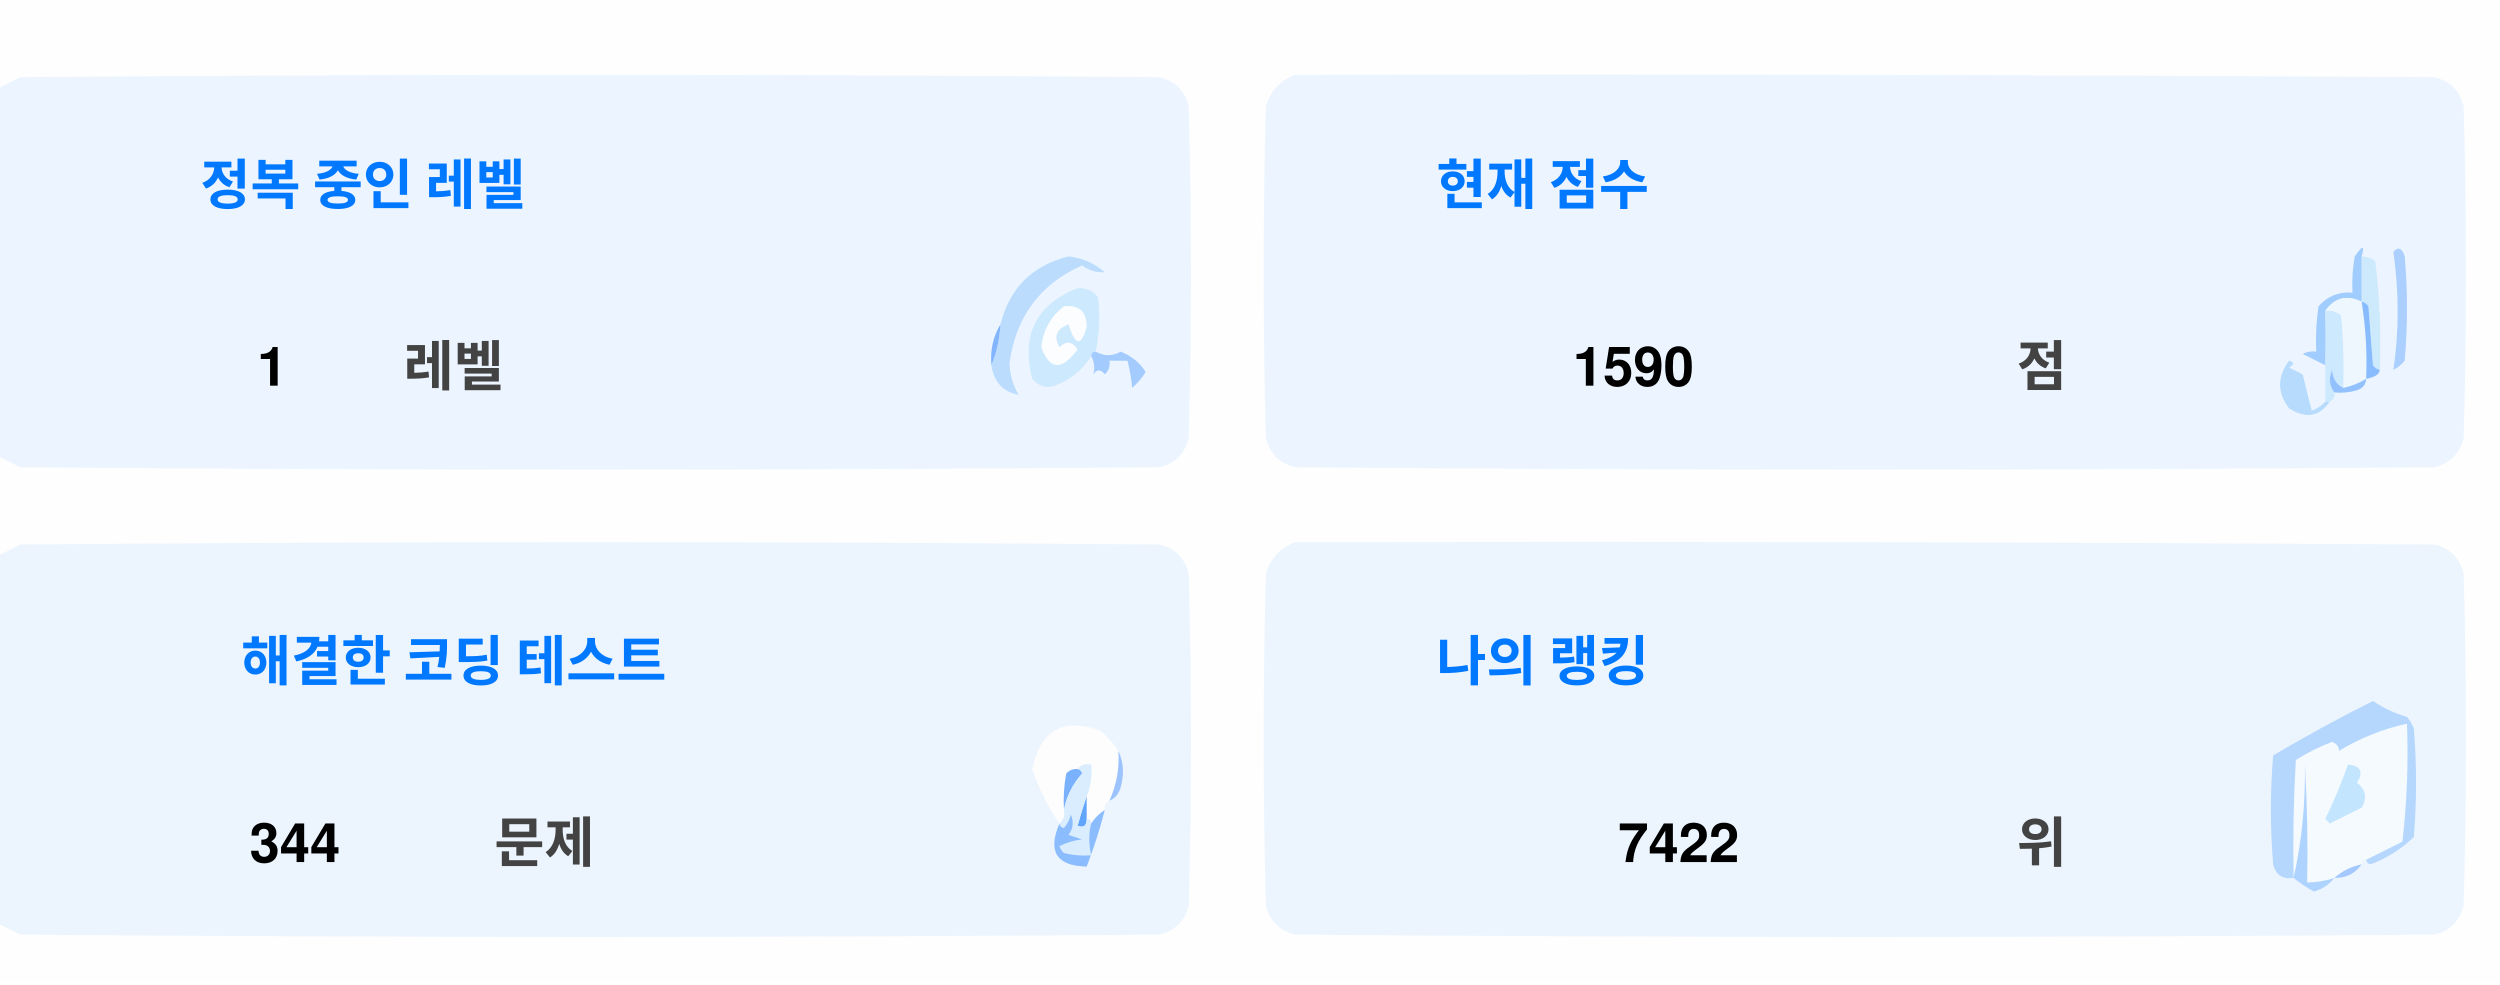
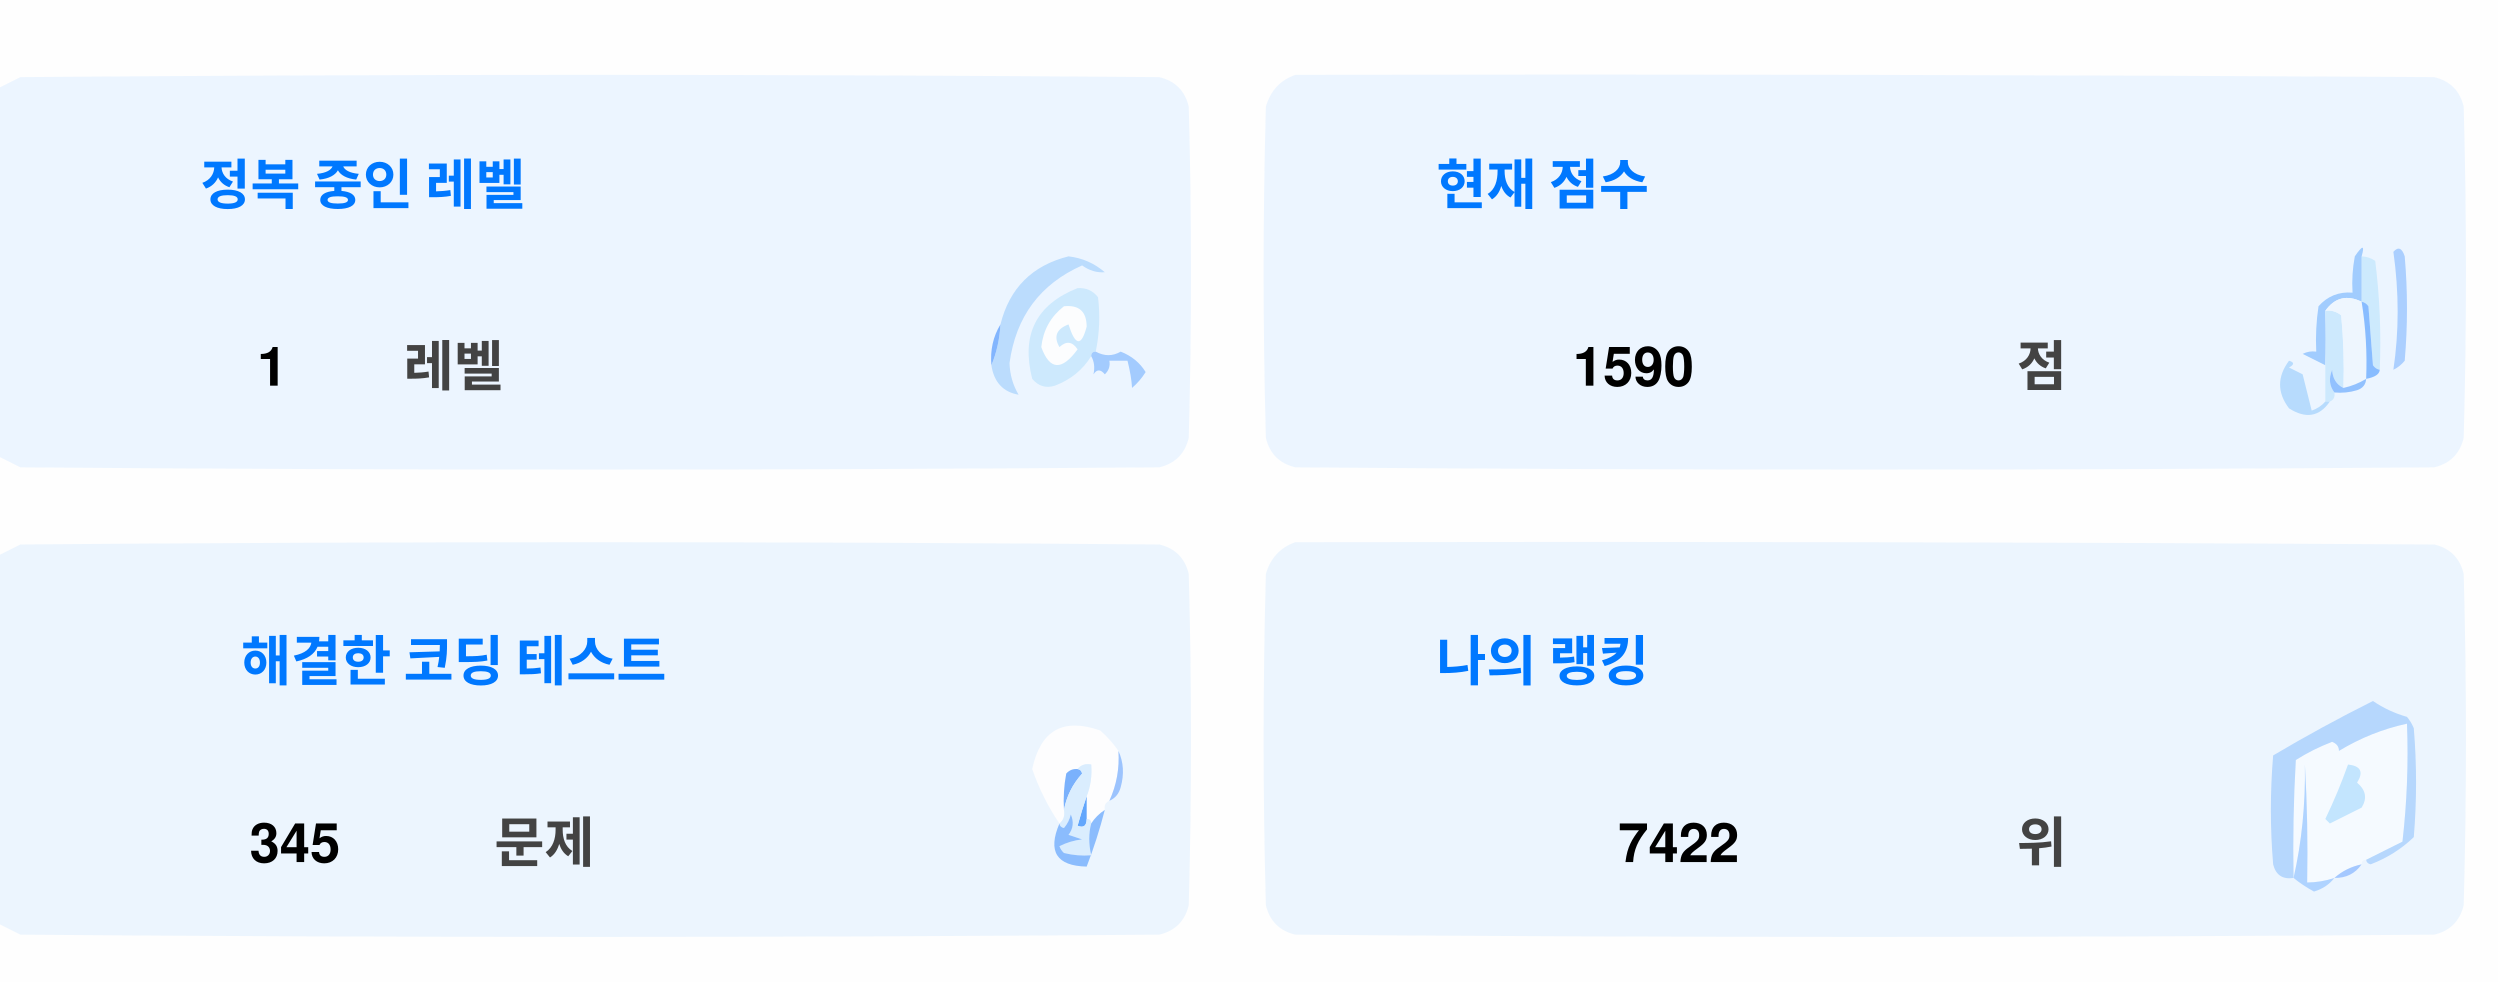
<svg xmlns="http://www.w3.org/2000/svg" version="1.1" width="551px" height="217px" style="shape-rendering:geometricPrecision; text-rendering:geometricPrecision; image-rendering:optimizeQuality; fill-rule:evenodd; clip-rule:evenodd">
  <style>.title {fill: #434343;font-size: 1rem;line-height: 1.5rem;font-weight: bold;font-family: -apple-system, BlinkMacSystemFont, Segoe UI, Helvetica, Arial, sans-serif, Apple Color Emoji, Segoe UI Emoji;}.desc {fill: #434343;font-size: 2.5rem;font-weight: bold;line-height: 1.5rem;font-family: -apple-system, BlinkMacSystemFont, Segoe UI, Helvetica, Arial, sans-serif, Apple Color Emoji, Segoe UI Emoji;}.desc-2 {fill: #434343;font-size: 1rem;font-weight: bold;line-height: 1.5rem;font-family: -apple-system, BlinkMacSystemFont, Segoe UI, Helvetica, Arial, sans-serif, Apple Color Emoji, Segoe UI Emoji;}.text, .desc {animation: twinkling 4s ease-in-out infinite;}@keyframes twinkling {40% { opacity: 1; }50% { opacity: 0.5; }60% { opacity: 1; }70% { opacity: 0.5; }80% { opacity: 1; }}</style>
  <g>
    <path style="opacity:1" fill="#fefefe" d="M -0.5,-0.5 C 183.167,-0.5 366.833,-0.5 550.5,-0.5C 550.5,71.833 550.5,144.167 550.5,216.5C 366.833,216.5 183.167,216.5 -0.5,216.5C -0.5,212.167 -0.5,207.833 -0.5,203.5C 1.14,204.32 2.807,205.153 4.5,206C 88.167,206.667 171.833,206.667 255.5,206C 259,205.167 261.167,203 262,199.5C 262.667,175.167 262.667,150.833 262,126.5C 261.167,123 259,120.833 255.5,120C 171.833,119.333 88.167,119.333 4.5,120C 2.807,120.847 1.14,121.68 -0.5,122.5C -0.5,115.167 -0.5,107.833 -0.5,100.5C 1.14,101.32 2.807,102.153 4.5,103C 88.167,103.667 171.833,103.667 255.5,103C 259,102.167 261.167,100 262,96.5C 262.667,72.167 262.667,47.833 262,23.5C 261.167,20 259,17.833 255.5,17C 171.833,16.333 88.167,16.333 4.5,17C 2.807,17.847 1.14,18.68 -0.5,19.5C -0.5,12.833 -0.5,6.167 -0.5,-0.5 Z" />
  </g>
  <g>
    <path style="opacity:1" fill="#ecf5ff" d="M -0.5,100.5 C -0.5,73.5 -0.5,46.5 -0.5,19.5C 1.14,18.68 2.807,17.847 4.5,17C 88.167,16.333 171.833,16.333 255.5,17C 259,17.833 261.167,20 262,23.5C 262.667,47.833 262.667,72.167 262,96.5C 261.167,100 259,102.167 255.5,103C 171.833,103.667 88.167,103.667 4.5,103C 2.807,102.153 1.14,101.32 -0.5,100.5 Z" />
  </g>
  <g>
    <path style="opacity:1" fill="#ecf5ff" d="M 285.5,16.5 C 369.167,16.333 452.834,16.5 536.5,17C 540,17.833 542.167,20 543,23.5C 543.667,47.833 543.667,72.167 543,96.5C 542.167,100 540,102.167 536.5,103C 452.833,103.667 369.167,103.667 285.5,103C 282,102.167 279.833,100 279,96.5C 278.333,72.167 278.333,47.833 279,23.5C 280.018,19.985 282.185,17.652 285.5,16.5 Z" />
  </g>
  <g>
    <path style="opacity:1" fill="#cdeafd" d="M 520.5,56.5 C 521.583,56.539 522.583,56.873 523.5,57.5C 524.498,65.472 524.831,73.472 524.5,81.5C 523.883,81.389 523.383,81.056 523,80.5C 522.667,76.167 522.333,71.833 522,67.5C 521.617,66.944 521.117,66.611 520.5,66.5C 520.5,63.167 520.5,59.833 520.5,56.5 Z" />
  </g>
  <g>
    <path style="opacity:1" fill="#abcfff" d="M 527.5,55.5 C 528.566,54.308 529.399,54.641 530,56.5C 530.667,64.167 530.667,71.833 530,79.5C 529.311,80.357 528.478,81.023 527.5,81.5C 528.758,73.08 528.758,64.414 527.5,55.5 Z" />
  </g>
  <g>
    <path style="opacity:1" fill="#bbdcfd" d="M 218.5,80.5 C 219.657,77.727 220.324,74.727 220.5,71.5C 222.49,63.51 227.49,58.51 235.5,56.5C 238.528,56.847 241.194,58.014 243.5,60C 241.744,60.141 240.078,59.641 238.5,58.5C 229.247,62.607 223.914,69.773 222.5,80C 222.565,82.526 223.232,84.859 224.5,87C 221.07,86.397 219.07,84.231 218.5,80.5 Z" />
  </g>
  <g>
    <path style="opacity:1" fill="#cde9fd" d="M 241.5,77.5 C 240.833,77.5 240.5,77.833 240.5,78.5C 238.628,81.529 235.961,83.695 232.5,85C 230.536,85.624 228.869,85.124 227.5,83.5C 225.021,73.791 228.354,67.124 237.5,63.5C 239.374,63.39 240.874,64.056 242,65.5C 242.497,69.524 242.331,73.524 241.5,77.5 Z" />
  </g>
  <g>
    <path style="opacity:1" fill="#fcfdfe" d="M 234.5,67.5 C 237.826,67.162 239.493,68.662 239.5,72C 238.334,76.434 237,76.267 235.5,71.5C 232.832,72.515 232.166,74.182 233.5,76.5C 235.017,75.089 236.351,75.256 237.5,77C 234.006,81.771 231.34,81.605 229.5,76.5C 229.904,72.771 231.571,69.771 234.5,67.5 Z" />
  </g>
  <g>
    <path style="opacity:1" fill="#a1ccfe" d="M 520.5,56.5 C 520.5,59.833 520.5,63.167 520.5,66.5C 517.238,64.922 514.572,65.589 512.5,68.5C 512.617,72.81 512.617,76.81 512.5,80.5C 510.86,79.68 509.193,78.847 507.5,78C 508.448,77.517 509.448,77.35 510.5,77.5C 510.335,74.15 510.502,70.817 511,67.5C 512.995,65.253 515.495,64.253 518.5,64.5C 518.336,61.813 518.503,59.146 519,56.5C 520.731,53.969 521.231,53.969 520.5,56.5 Z" />
  </g>
  <g>
    <path style="opacity:1" fill="#cde9fd" d="M 512.5,68.5 C 513.822,68.33 514.989,68.663 516,69.5C 516.499,74.823 516.666,80.156 516.5,85.5C 514.955,84.77 514.122,83.437 514,81.5C 513.22,83.387 513.387,85.054 514.5,86.5C 514.672,87.492 514.338,88.158 513.5,88.5C 513.167,88.5 512.833,88.5 512.5,88.5C 512.5,85.833 512.5,83.167 512.5,80.5C 512.617,76.81 512.617,72.81 512.5,68.5 Z" />
  </g>
  <g>
    <path style="opacity:1" fill="#eef6fe" d="M 520.5,66.5 C 521.407,72.106 521.74,77.773 521.5,83.5C 519.95,84.441 518.284,85.108 516.5,85.5C 516.666,80.156 516.499,74.823 516,69.5C 514.989,68.663 513.822,68.33 512.5,68.5C 514.572,65.589 517.238,64.922 520.5,66.5 Z" />
  </g>
  <g>
    <path style="opacity:1" fill="#88bcff" d="M 520.5,66.5 C 521.117,66.611 521.617,66.944 522,67.5C 522.333,71.833 522.667,76.167 523,80.5C 523.383,81.056 523.883,81.389 524.5,81.5C 524.445,82.469 523.445,83.136 521.5,83.5C 521.74,77.773 521.407,72.106 520.5,66.5 Z" />
  </g>
  <g>
    <path style="opacity:1" fill="#82b5fe" d="M 220.5,71.5 C 220.324,74.727 219.657,77.727 218.5,80.5C 218.215,77.171 218.882,74.171 220.5,71.5 Z" />
  </g>
  <g>
    <path style="opacity:1" fill="#a3cbfe" d="M 240.5,78.5 C 240.5,77.833 240.833,77.5 241.5,77.5C 243.391,78.536 245.224,78.536 247,77.5C 249.391,78.429 251.225,79.929 252.5,82C 251.681,83.319 250.681,84.486 249.5,85.5C 249.409,83.777 249.075,81.777 248.5,79.5C 247.167,79.5 245.833,79.5 244.5,79.5C 244.719,80.675 244.386,81.675 243.5,82.5C 242.575,81.359 241.741,81.359 241,82.5C 241.331,80.981 241.164,79.648 240.5,78.5 Z" />
  </g>
  <g>
    <path style="opacity:1" fill="#b7dbfd" d="M 512.5,88.5 C 512.833,88.5 513.167,88.5 513.5,88.5C 511.199,91.857 508.199,92.357 504.5,90C 501.872,86.535 501.872,83.035 504.5,79.5C 505.696,79.846 505.696,80.346 504.5,81C 505.5,81.5 506.5,82 507.5,82.5C 508.167,85.167 508.833,87.833 509.5,90.5C 510.739,90.058 511.739,89.391 512.5,88.5 Z" />
  </g>
  <g>
    <path style="opacity:1" fill="#92c1fe" d="M 516.5,85.5 C 518.284,85.108 519.95,84.441 521.5,83.5C 521.423,84.75 520.756,85.583 519.5,86C 517.866,86.493 516.199,86.66 514.5,86.5C 513.387,85.054 513.22,83.387 514,81.5C 514.122,83.437 514.955,84.77 516.5,85.5 Z" />
  </g>
  <g>
    <path style="opacity:1" fill="#ecf5fe" d="M -0.5,203.5 C -0.5,176.5 -0.5,149.5 -0.5,122.5C 1.14,121.68 2.807,120.847 4.5,120C 88.167,119.333 171.833,119.333 255.5,120C 259,120.833 261.167,123 262,126.5C 262.667,150.833 262.667,175.167 262,199.5C 261.167,203 259,205.167 255.5,206C 171.833,206.667 88.167,206.667 4.5,206C 2.807,205.153 1.14,204.32 -0.5,203.5 Z" />
  </g>
  <g>
    <path style="opacity:1" fill="#ecf5fe" d="M 285.5,119.5 C 369.167,119.333 452.834,119.5 536.5,120C 540,120.833 542.167,123 543,126.5C 543.667,150.833 543.667,175.167 543,199.5C 542.167,203 540,205.167 536.5,206C 452.833,206.667 369.167,206.667 285.5,206C 282,205.167 279.833,203 279,199.5C 278.333,175.167 278.333,150.833 279,126.5C 280.018,122.985 282.185,120.652 285.5,119.5 Z" />
  </g>
  <g>
    <path style="opacity:1" fill="#fdfdfe" d="M 246.5,165.5 C 246.758,169.367 246.092,173.034 244.5,176.5C 243.662,176.842 243.328,177.508 243.5,178.5C 242.272,179.306 241.272,180.306 240.5,181.5C 240.5,180.833 240.167,180.5 239.5,180.5C 239.5,178.833 239.5,177.167 239.5,175.5C 240.369,173.283 240.702,170.95 240.5,168.5C 239.209,168.263 238.209,168.596 237.5,169.5C 236.504,169.414 235.671,169.748 235,170.5C 234.503,173.146 234.336,175.813 234.5,178.5C 234.737,179.791 234.404,180.791 233.5,181.5C 230.986,177.806 228.986,173.806 227.5,169.5C 229.309,160.957 234.309,158.124 242.5,161C 244.07,162.397 245.404,163.897 246.5,165.5 Z" />
  </g>
  <g>
    <path style="opacity:1" fill="#f5faff" d="M 521.5,189.5 C 520.833,189.5 520.5,189.833 520.5,190.5C 518.181,190.992 516.181,191.992 514.5,193.5C 512.565,194.15 510.565,194.483 508.5,194.5C 508.666,185.827 508.5,177.16 508,168.5C 508.141,177.227 507.308,185.56 505.5,193.5C 505.334,184.827 505.5,176.16 506,167.5C 508.527,165.903 511.194,164.57 514,163.5C 515.011,163.892 515.511,164.559 515.5,165.5C 520.21,162.641 525.21,160.641 530.5,159.5C 530.831,168.192 530.498,176.859 529.5,185.5C 526.807,186.847 524.14,188.18 521.5,189.5 Z" />
  </g>
  <g>
    <path style="opacity:1" fill="#b6d7fd" d="M 521.5,189.5 C 524.14,188.18 526.807,186.847 529.5,185.5C 530.498,176.859 530.831,168.192 530.5,159.5C 525.21,160.641 520.21,162.641 515.5,165.5C 515.511,164.559 515.011,163.892 514,163.5C 511.194,164.57 508.527,165.903 506,167.5C 505.5,176.16 505.334,184.827 505.5,193.5C 503.089,193.863 501.589,192.863 501,190.5C 500.333,182.5 500.333,174.5 501,166.5C 508.173,162.246 515.507,158.246 523,154.5C 525.304,156.068 527.804,157.235 530.5,158C 531.126,158.75 531.626,159.584 532,160.5C 532.667,168.5 532.667,176.5 532,184.5C 529.292,187.111 526.125,189.111 522.5,190.5C 521.893,190.376 521.56,190.043 521.5,189.5 Z" />
  </g>
  <g>
    <path style="opacity:1" fill="#c3e5fe" d="M 517.5,168.5 C 520.317,168.801 520.984,170.134 519.5,172.5C 521.439,174.122 521.772,175.956 520.5,178C 518.167,179.167 515.833,180.333 513.5,181.5C 513.167,181.167 512.833,180.833 512.5,180.5C 514.414,176.515 516.081,172.515 517.5,168.5 Z" />
  </g>
  <g>
    <path style="opacity:1" fill="#7ab1fc" d="M 237.5,169.5 C 238.043,169.56 238.376,169.893 238.5,170.5C 236.395,172.836 235.062,175.503 234.5,178.5C 234.336,175.813 234.503,173.146 235,170.5C 235.671,169.748 236.504,169.414 237.5,169.5 Z" />
  </g>
  <g>
    <path style="opacity:1" fill="#afd3ff" d="M 514.5,193.5 C 513.378,194.947 511.878,195.947 510,196.5C 508.348,195.601 506.848,194.601 505.5,193.5C 507.308,185.56 508.141,177.227 508,168.5C 508.5,177.16 508.666,185.827 508.5,194.5C 510.565,194.483 512.565,194.15 514.5,193.5 Z" />
  </g>
  <g>
    <path style="opacity:1" fill="#9cc3fd" d="M 246.5,165.5 C 247.634,167.966 247.801,170.633 247,173.5C 246.623,174.942 245.79,175.942 244.5,176.5C 246.092,173.034 246.758,169.367 246.5,165.5 Z" />
  </g>
  <g>
    <path style="opacity:1" fill="#62a6fc" d="M 239.5,175.5 C 239.5,177.167 239.5,178.833 239.5,180.5C 239.483,182.028 238.816,182.528 237.5,182C 238.117,179.723 238.784,177.556 239.5,175.5 Z" />
  </g>
  <g>
    <path style="opacity:1" fill="#daedfe" d="M 237.5,169.5 C 238.209,168.596 239.209,168.263 240.5,168.5C 240.702,170.95 240.369,173.283 239.5,175.5C 238.784,177.556 238.117,179.723 237.5,182C 238.816,182.528 239.483,182.028 239.5,180.5C 240.167,180.5 240.5,180.833 240.5,181.5C 239.918,183.669 239.918,186.002 240.5,188.5C 238.473,188.662 236.473,188.495 234.5,188C 234.043,187.586 233.709,187.086 233.5,186.5C 235.078,185.702 236.744,185.202 238.5,185C 237.5,184.667 236.5,184.333 235.5,184C 236.554,182.612 236.72,181.112 236,179.5C 235.751,180.624 235.251,181.624 234.5,182.5C 233.893,182.376 233.56,182.043 233.5,181.5C 234.404,180.791 234.737,179.791 234.5,178.5C 235.062,175.503 236.395,172.836 238.5,170.5C 238.376,169.893 238.043,169.56 237.5,169.5 Z" />
  </g>
  <g>
    <path style="opacity:1" fill="#8bbcfd" d="M 243.5,178.5 C 242.395,182.803 241.062,186.969 239.5,191C 232.857,190.847 230.857,187.68 233.5,181.5C 233.56,182.043 233.893,182.376 234.5,182.5C 235.251,181.624 235.751,180.624 236,179.5C 236.72,181.112 236.554,182.612 235.5,184C 236.5,184.333 237.5,184.667 238.5,185C 236.744,185.202 235.078,185.702 233.5,186.5C 233.709,187.086 234.043,187.586 234.5,188C 236.473,188.495 238.473,188.662 240.5,188.5C 239.918,186.002 239.918,183.669 240.5,181.5C 241.272,180.306 242.272,179.306 243.5,178.5 Z" />
  </g>
  <g>
    <path style="opacity:1" fill="#a4c8ff" d="M 520.5,190.5 C 519.089,192.539 517.089,193.539 514.5,193.5C 516.181,191.992 518.181,190.992 520.5,190.5 Z" />
  </g>
  <text text-anchor="middle" x="80" y="45" class="title" style="fill:#0078ff;" stroke="#none" stroke-width="1">정복 중인 레벨</text>
  <text text-anchor="middle" x="60" y="85" class="desc" style="fill:#000000;" stroke="#none" stroke-width="1">1</text>
  <text text-anchor="middle" x="100" y="85" class="desc-2" style="fill:#434343;" stroke="#none" stroke-width="1">레벨</text>
  <text text-anchor="middle" x="340" y="45" class="title" style="fill:#0078ff;" stroke="#none" stroke-width="1">현재 점수</text>
  <text text-anchor="middle" x="360" y="85" class="desc" style="fill:#000000;" stroke="#none" stroke-width="1">1590</text>
  <text text-anchor="middle" x="450" y="85" class="desc-2" style="fill:#434343;" stroke="#none" stroke-width="1">점</text>
  <text text-anchor="middle" x="100" y="150" class="title" style="fill:#0078ff;" stroke="#none" stroke-width="1">해결한 코딩 테스트</text>
-   <text text-anchor="middle" x="65" y="190" class="desc" style="fill:#000000;" stroke="#none" stroke-width="1">344</text>
+   <text text-anchor="middle" x="65" y="190" class="desc" style="fill:#000000;" stroke="#none" stroke-width="1">345</text>
  <text text-anchor="middle" x="120" y="190" class="desc-2" style="fill:#434343;" stroke="#none" stroke-width="1">문제</text>
  <text text-anchor="middle" x="340" y="150" class="title" style="fill:#0078ff;" stroke="#none" stroke-width="1">나의 랭킹</text>
  <text text-anchor="middle" x="370" y="190" class="desc" style="fill:#000000;" stroke="#none" stroke-width="1">7422</text>
  <text text-anchor="middle" x="450" y="190" class="desc-2" style="fill:#434343;" stroke="#none" stroke-width="1">위</text>
</svg>
